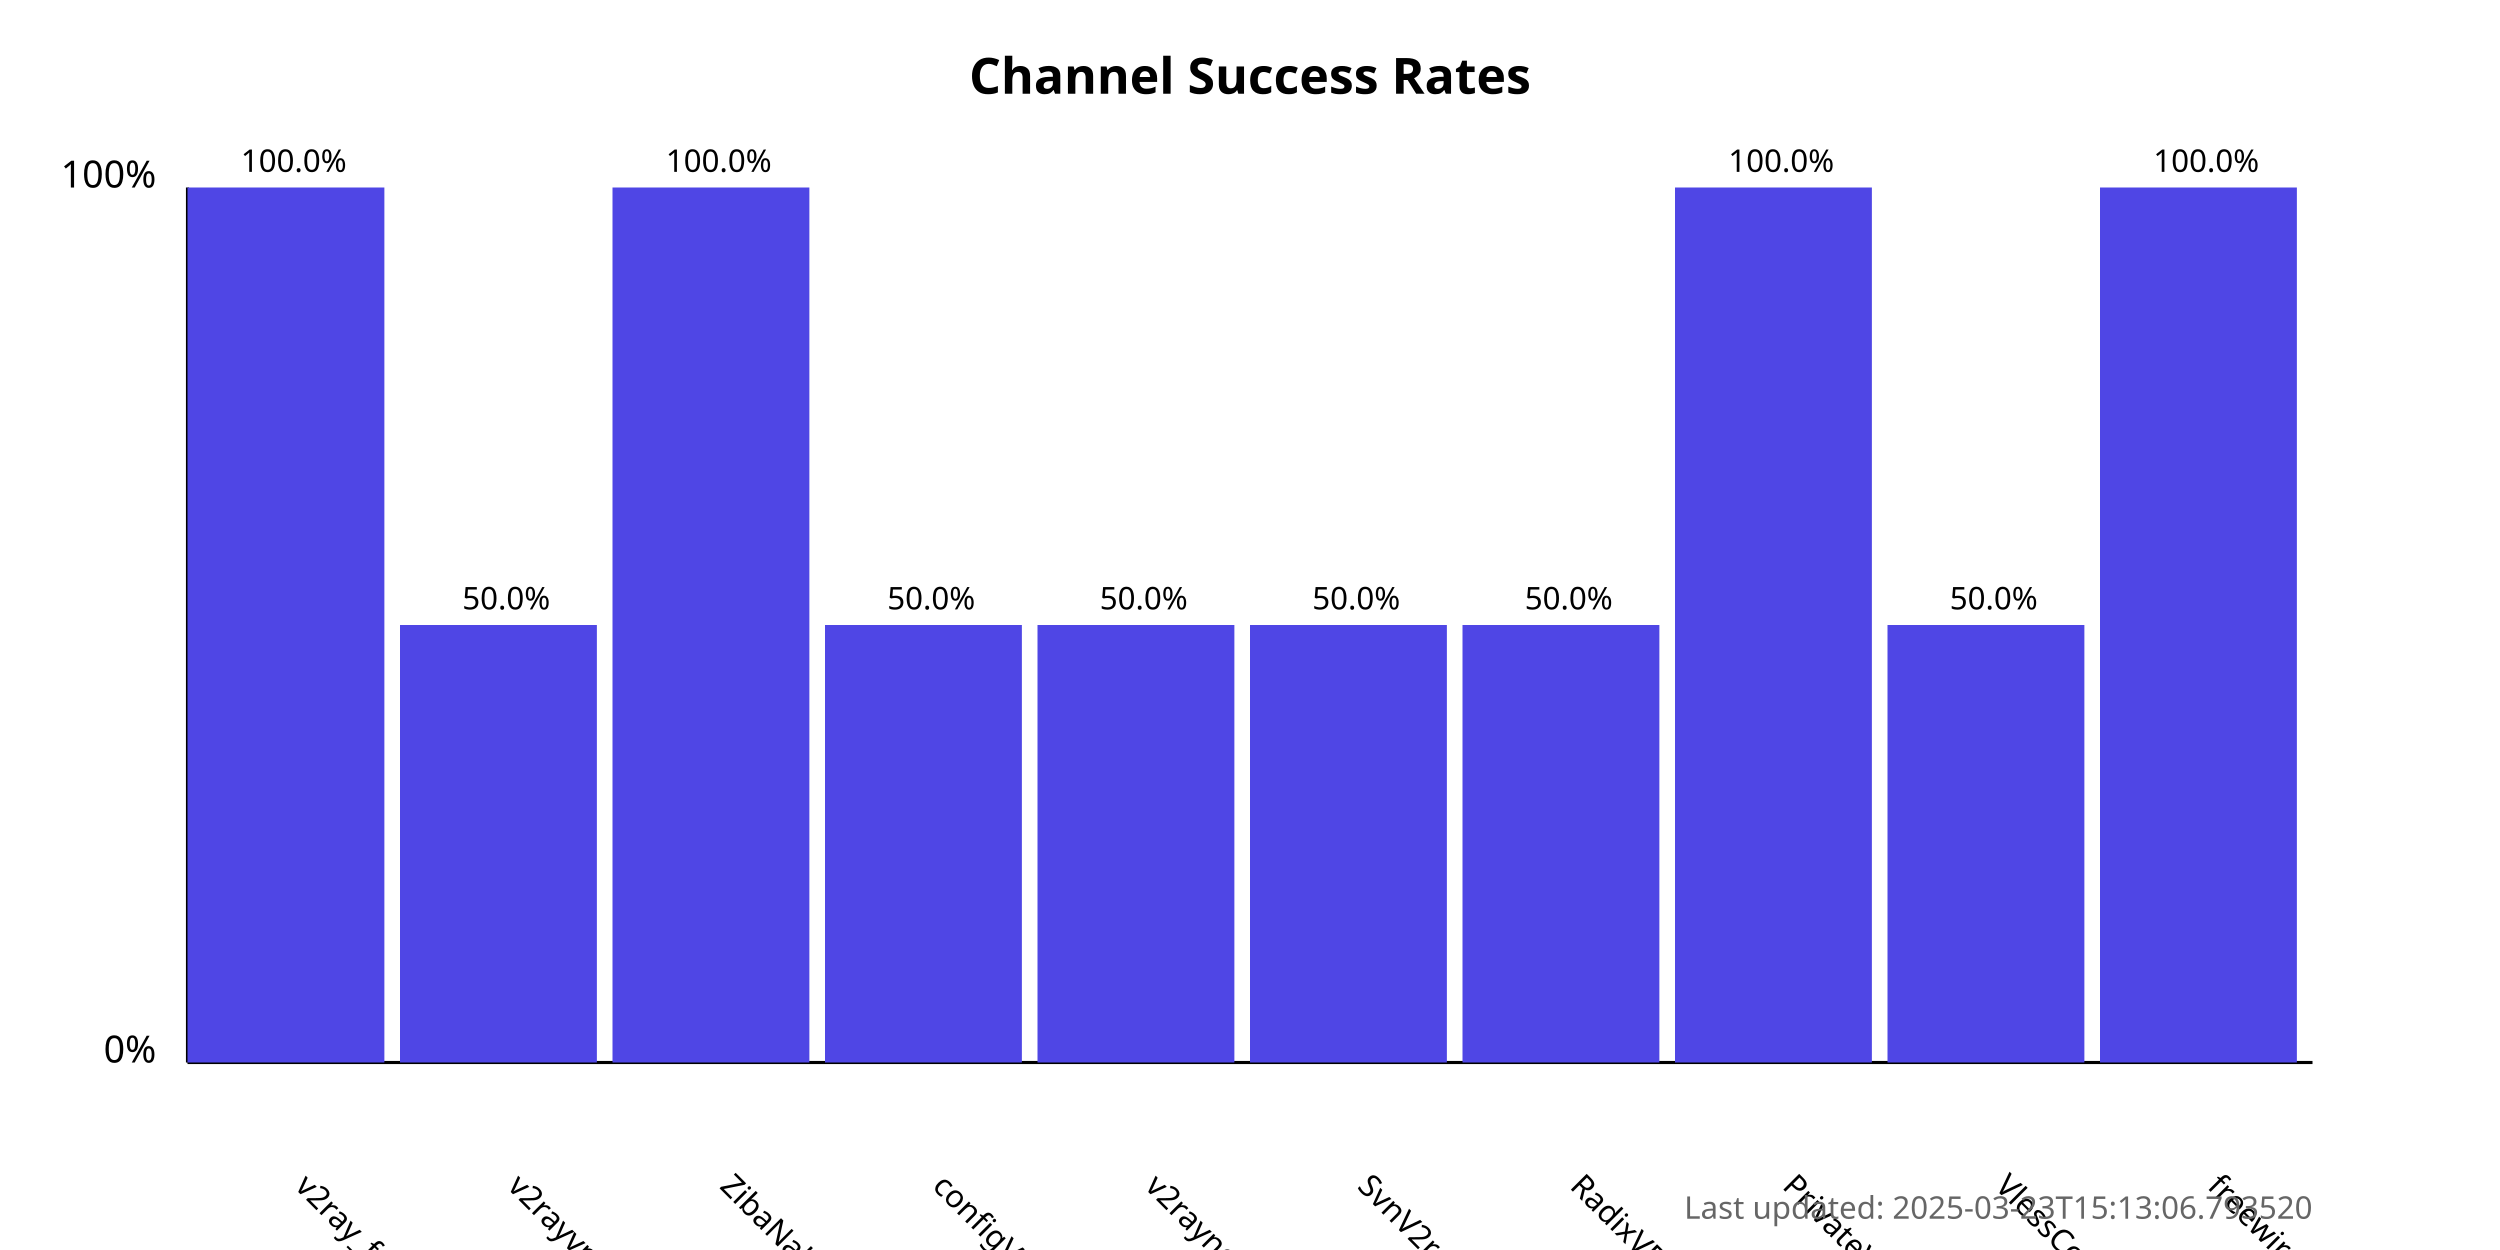
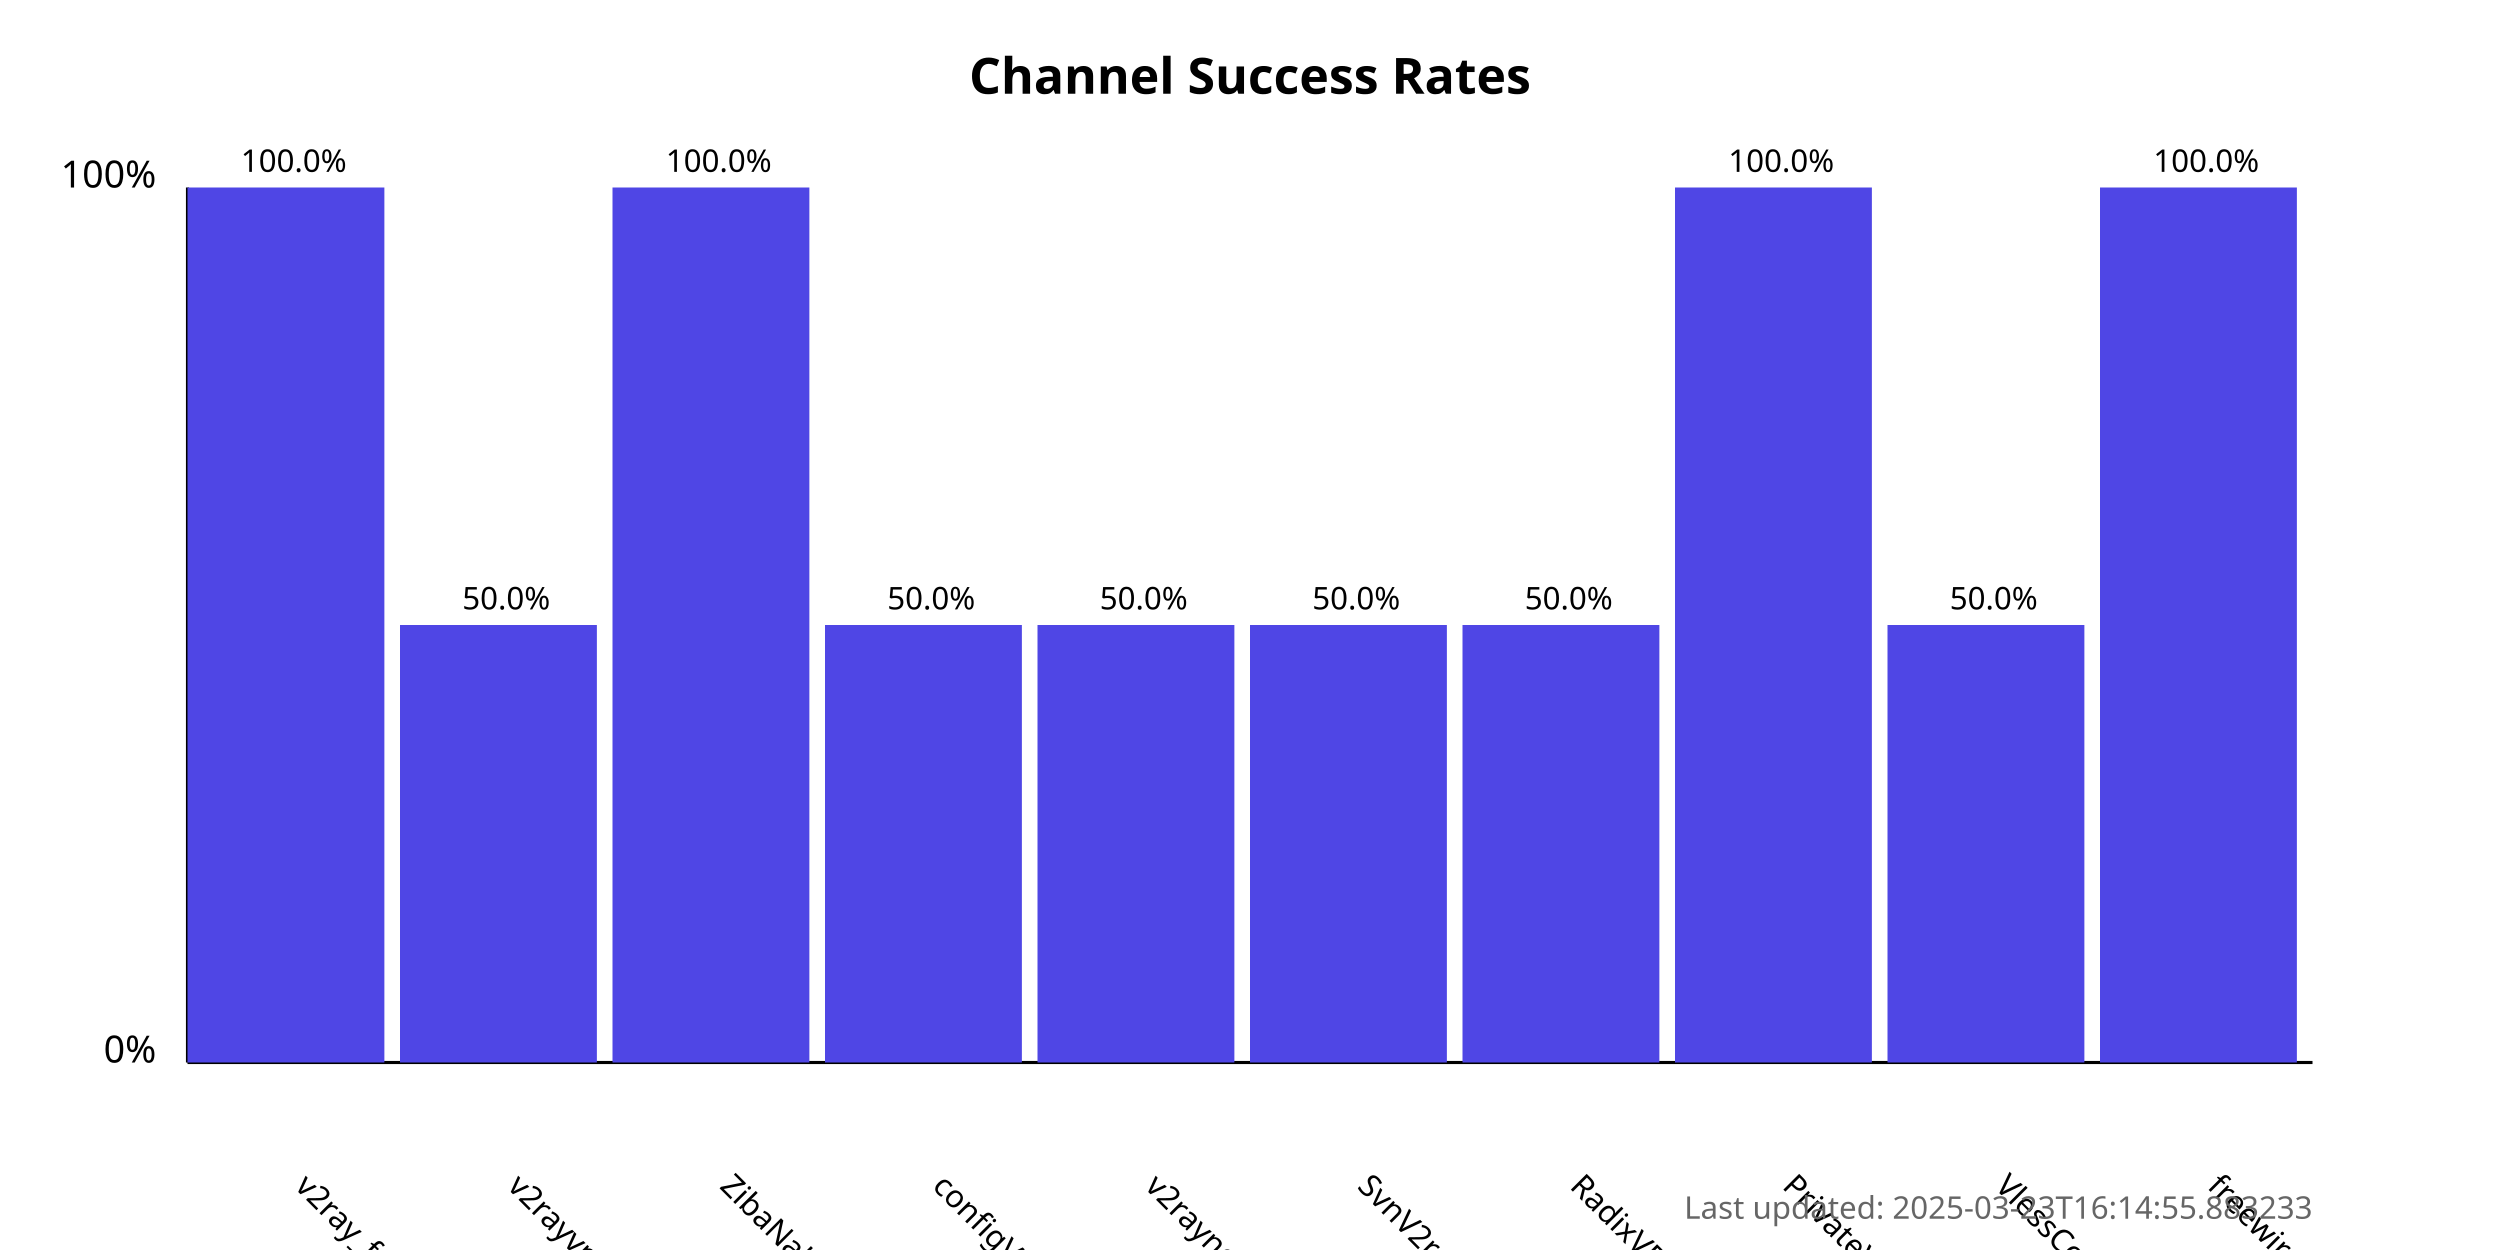
<svg xmlns="http://www.w3.org/2000/svg" width="800" height="400">
  <style>
            .chart-title { font: bold 16px sans-serif; }
            .axis-label { font: 12px sans-serif; }
            .tick-label { font: 10px sans-serif; }
            .bar { fill: #4f46e5; }
            .bar:hover { fill: #6366f1; }
            .timestamp { font: 10px sans-serif; fill: #666; }
        </style>
  <text x="400.0" y="30" text-anchor="middle" class="chart-title">
            Channel Success Rates
        </text>
  <line x1="60" y1="340" x2="60" y2="60" stroke="black" stroke-width="1" />
  <line x1="60" y1="340" x2="740" y2="340" stroke="black" stroke-width="1" />
  <text x="50" y="340" text-anchor="end" class="axis-label">0%</text>
  <text x="50" y="60" text-anchor="end" class="axis-label">100%</text>
  <g>
    <rect x="60" y="60.0" width="63.0" height="280.0" class="bar" />
    <text x="94.0" y="380" transform="rotate(45, 94.0, 380)" text-anchor="start" class="tick-label">
                v2ray_free_conf
            </text>
    <text x="94.0" y="55.0" text-anchor="middle" class="tick-label">
                100.0%
            </text>
  </g>
  <g>
    <rect x="128.0" y="200.0" width="63.0" height="140.0" class="bar" />
    <text x="162.0" y="380" transform="rotate(45, 162.0, 380)" text-anchor="start" class="tick-label">
                v2rayvpno
            </text>
    <text x="162.0" y="195.0" text-anchor="middle" class="tick-label">
                50.0%
            </text>
  </g>
  <g>
    <rect x="196.0" y="60.0" width="63.0" height="280.0" class="bar" />
    <text x="230.0" y="380" transform="rotate(45, 230.0, 380)" text-anchor="start" class="tick-label">
                ZibaNabz
            </text>
    <text x="230.0" y="55.0" text-anchor="middle" class="tick-label">
                100.0%
            </text>
  </g>
  <g>
    <rect x="264.0" y="200.0" width="63.0" height="140.0" class="bar" />
    <text x="298.0" y="380" transform="rotate(45, 298.0, 380)" text-anchor="start" class="tick-label">
                configV2rayForFree
            </text>
    <text x="298.0" y="195.0" text-anchor="middle" class="tick-label">
                50.0%
            </text>
  </g>
  <g>
    <rect x="332.0" y="200.0" width="63.0" height="140.0" class="bar" />
    <text x="366.0" y="380" transform="rotate(45, 366.0, 380)" text-anchor="start" class="tick-label">
                v2rayngvpn
            </text>
    <text x="366.0" y="195.0" text-anchor="middle" class="tick-label">
                50.0%
            </text>
  </g>
  <g>
    <rect x="400.0" y="200.0" width="63.0" height="140.0" class="bar" />
    <text x="434.0" y="380" transform="rotate(45, 434.0, 380)" text-anchor="start" class="tick-label">
                SvnV2ray
            </text>
    <text x="434.0" y="195.0" text-anchor="middle" class="tick-label">
                50.0%
            </text>
  </g>
  <g>
    <rect x="468.0" y="200.0" width="63.0" height="140.0" class="bar" />
    <text x="502.0" y="380" transform="rotate(45, 502.0, 380)" text-anchor="start" class="tick-label">
                RadixVPN
            </text>
    <text x="502.0" y="195.0" text-anchor="middle" class="tick-label">
                50.0%
            </text>
  </g>
  <g>
    <rect x="536.0" y="60.0" width="63.0" height="280.0" class="bar" />
    <text x="570.0" y="380" transform="rotate(45, 570.0, 380)" text-anchor="start" class="tick-label">
                PrivateVPNs
            </text>
    <text x="570.0" y="55.0" text-anchor="middle" class="tick-label">
                100.0%
            </text>
  </g>
  <g>
    <rect x="604.0" y="200.0" width="63.0" height="140.0" class="bar" />
    <text x="638.0" y="380" transform="rotate(45, 638.0, 380)" text-anchor="start" class="tick-label">
                VlessConfig
            </text>
    <text x="638.0" y="195.0" text-anchor="middle" class="tick-label">
                50.0%
            </text>
  </g>
  <g>
    <rect x="672.0" y="60.0" width="63.0" height="280.0" class="bar" />
    <text x="706.0" y="380" transform="rotate(45, 706.0, 380)" text-anchor="start" class="tick-label">
                freewireguard
            </text>
    <text x="706.0" y="55.0" text-anchor="middle" class="tick-label">
                100.0%
            </text>
  </g>
  <text x="740" y="390" text-anchor="end" class="timestamp">
-             Last updated: 2025-03-23T15:13:06.793520
+             Last updated: 2025-03-23T16:14:55.883233
        </text>
</svg>
